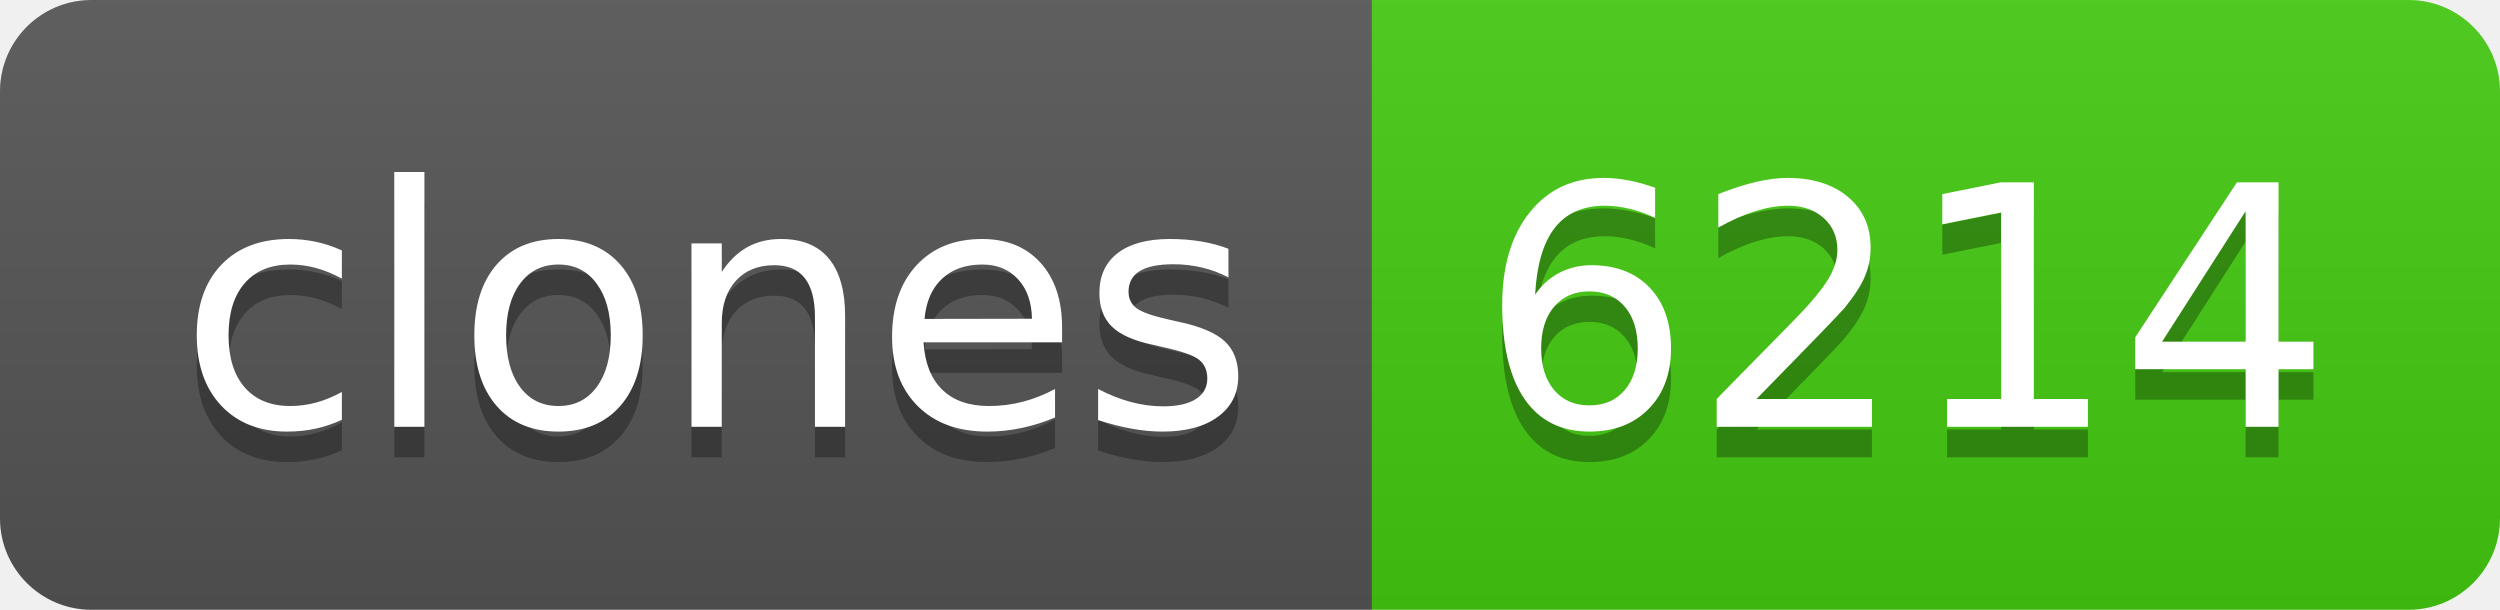
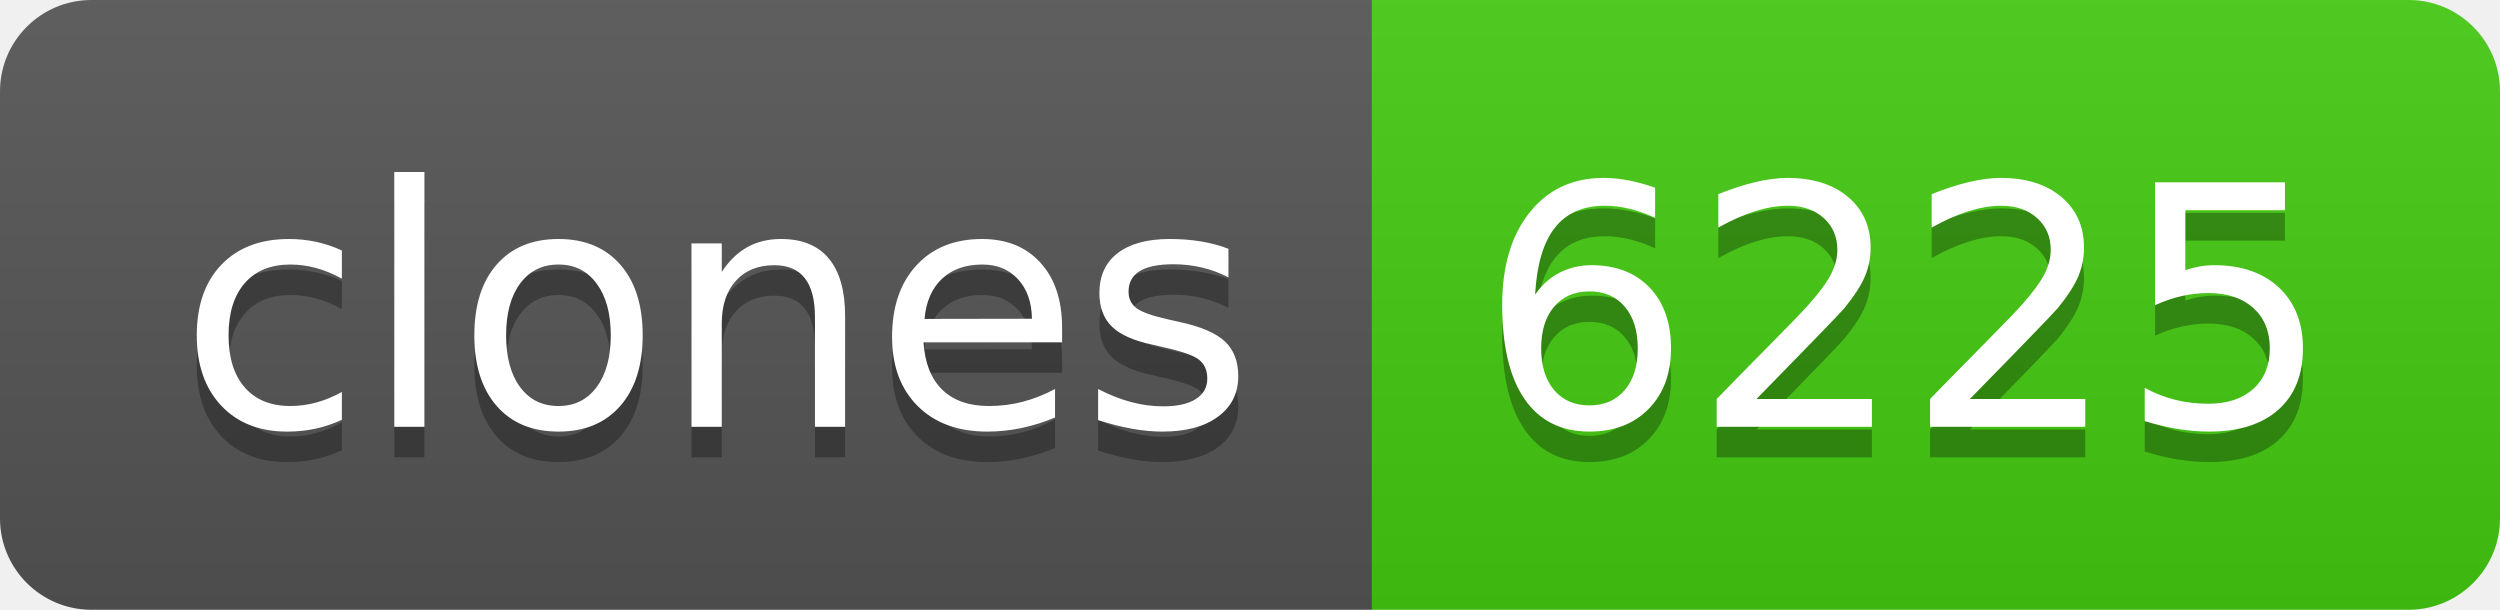
- <svg xmlns="http://www.w3.org/2000/svg" width="82" height="20" role="img" aria-label="clones: 6214">
+ <svg xmlns="http://www.w3.org/2000/svg" width="82" height="20" role="img" aria-label="clones: 6225">
  <linearGradient id="s" x2="0" y2="100%">
    <stop offset="0" stop-color="#bbb" stop-opacity=".1" />
    <stop offset="1" stop-opacity=".1" />
  </linearGradient>
  <clipPath id="r">
    <rect width="82" height="20" rx="3" fill="#fff" />
  </clipPath>
  <g clip-path="url(#r)">
    <rect width="45" height="20" fill="#555" />
    <rect x="45" width="37" height="20" fill="#4c1" />
    <rect width="82" height="20" fill="url(#s)" />
  </g>
  <g fill="#fff" text-anchor="middle" font-family="Verdana,Geneva,DejaVu Sans,sans-serif" text-rendering="geometricPrecision" font-size="110">
    <text aria-hidden="true" x="235" y="150" fill="#010101" fill-opacity=".3" transform="scale(.1)" textLength="350">clones</text>
    <text x="235" y="140" transform="scale(.1)" fill="#fff" textLength="350">clones</text>
-     <text aria-hidden="true" x="625" y="150" fill="#010101" fill-opacity=".3" transform="scale(.1)" textLength="270">6214</text>
-     <text x="625" y="140" transform="scale(.1)" fill="#fff" textLength="270">6214</text>
+     <text aria-hidden="true" x="625" y="150" fill="#010101" fill-opacity=".3" transform="scale(.1)" textLength="270">6225</text>
+     <text x="625" y="140" transform="scale(.1)" fill="#fff" textLength="270">6225</text>
  </g>
</svg>
